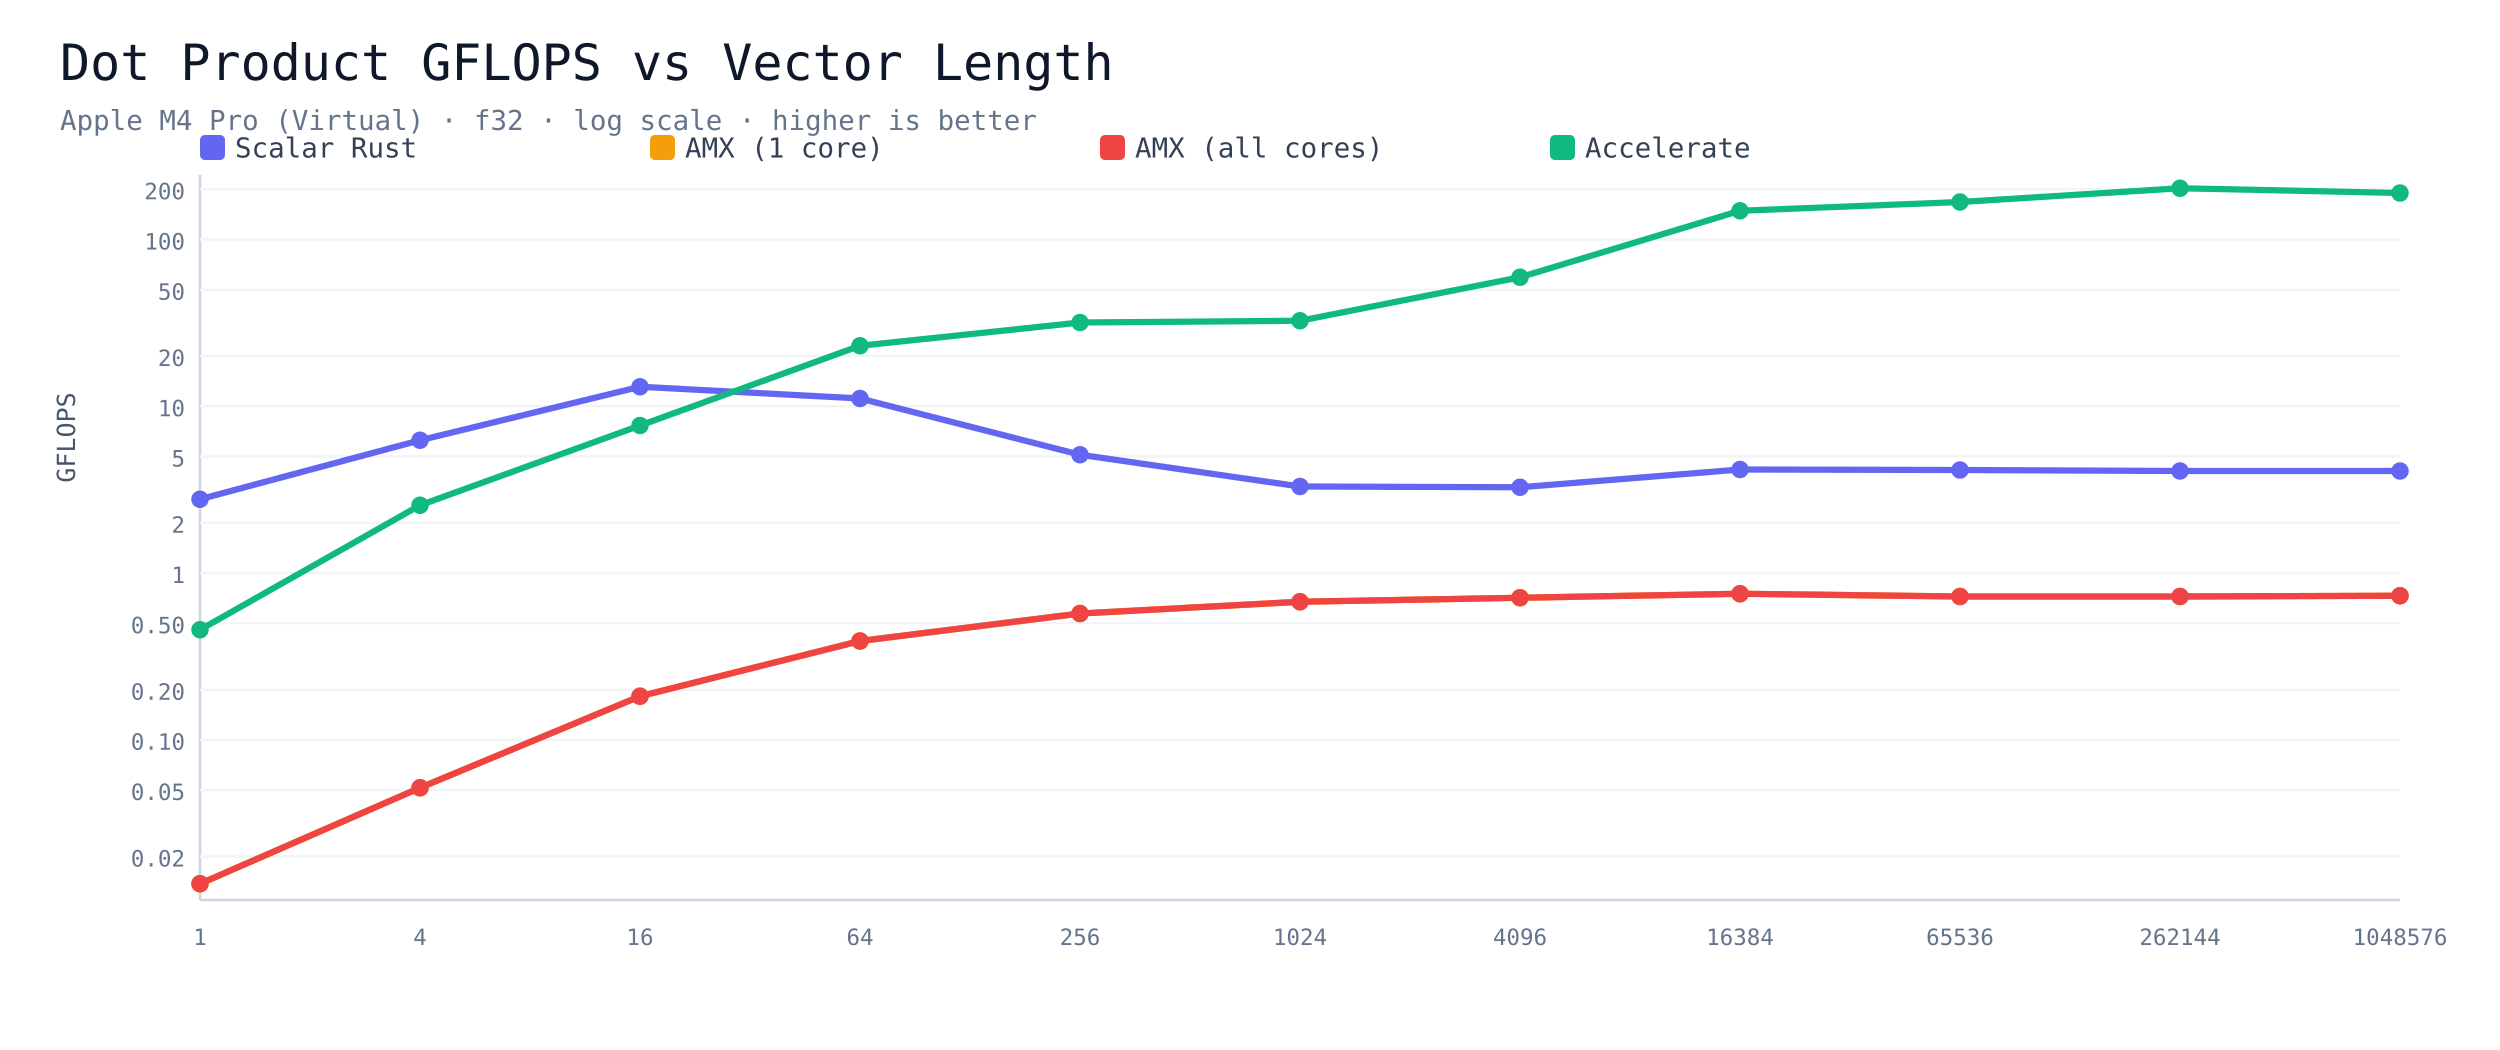
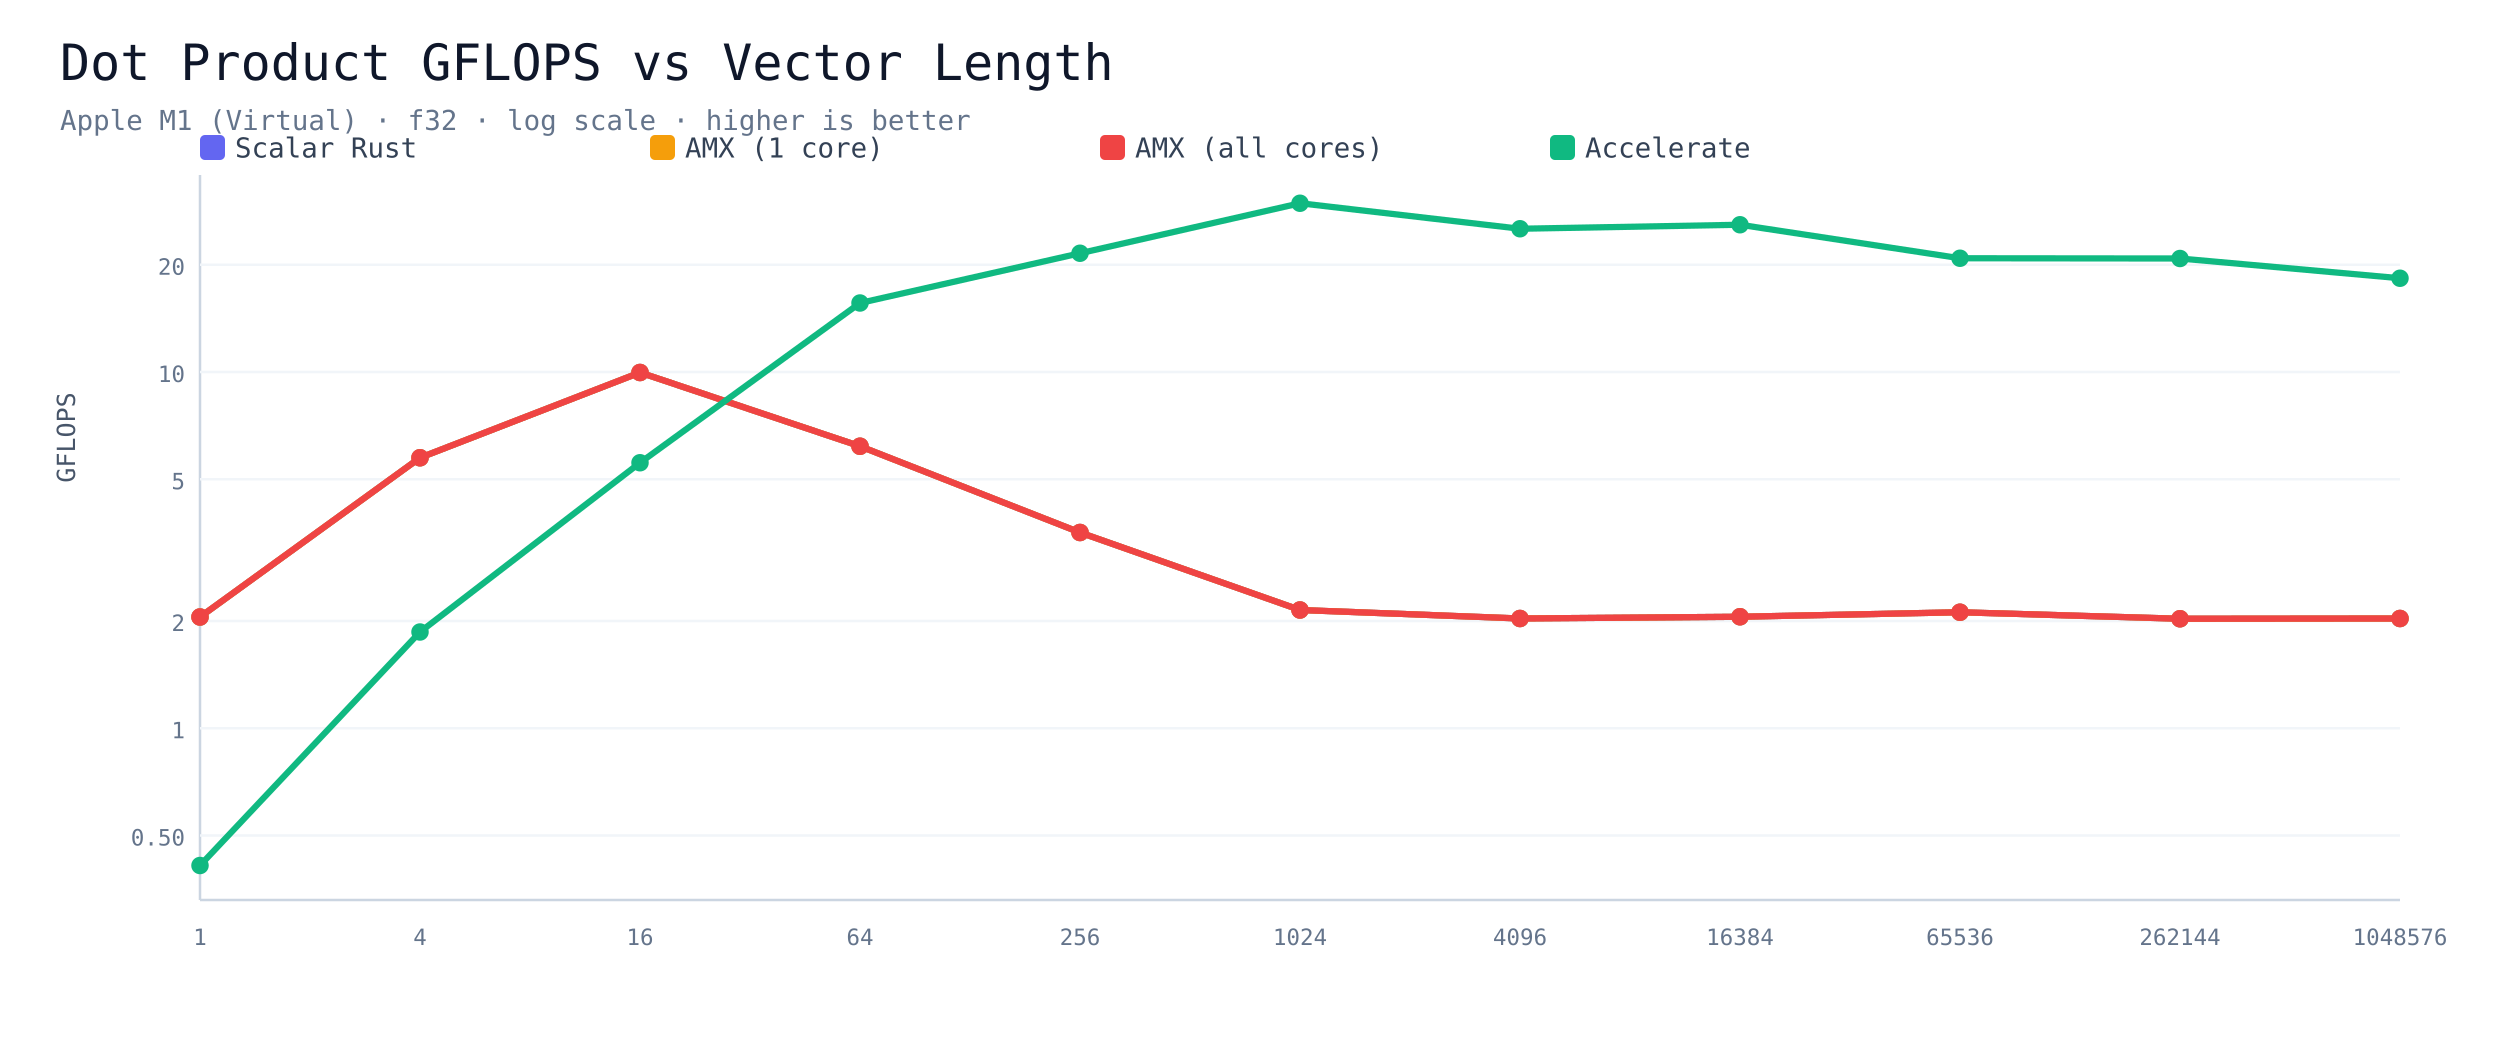
<svg xmlns="http://www.w3.org/2000/svg" viewBox="0 0 1000 420" width="100%" height="auto">
  <rect width="1000" height="420" fill="#ffffff" />
  <text x="24" y="32" font-size="20" font-family="Menlo,monospace" fill="#0f172a">Dot Product GFLOPS vs Vector Length</text>
-   <text x="24" y="52" font-size="11" font-family="Menlo,monospace" fill="#64748b">Apple M4 Pro (Virtual) · f32 · log scale · higher is better</text>
+   <text x="24" y="52" font-size="11" font-family="Menlo,monospace" fill="#64748b">Apple M1 (Virtual) · f32 · log scale · higher is better</text>
  <rect x="80" y="54" width="10" height="10" rx="2" fill="#6366f1" />
  <text x="94" y="63" font-size="11" font-family="Menlo,monospace" fill="#334155">Scalar Rust</text>
  <rect x="260" y="54" width="10" height="10" rx="2" fill="#f59e0b" />
  <text x="274" y="63" font-size="11" font-family="Menlo,monospace" fill="#334155">AMX (1 core)</text>
  <rect x="440" y="54" width="10" height="10" rx="2" fill="#ef4444" />
  <text x="454" y="63" font-size="11" font-family="Menlo,monospace" fill="#334155">AMX (all cores)</text>
  <rect x="620" y="54" width="10" height="10" rx="2" fill="#10b981" />
  <text x="634" y="63" font-size="11" font-family="Menlo,monospace" fill="#334155">Accelerate</text>
  <line x1="80" y1="70" x2="80" y2="360" stroke="#cbd5e1" />
  <line x1="80" y1="360" x2="960" y2="360" stroke="#cbd5e1" />
-   <line x1="80" y1="342.6" x2="960" y2="342.6" stroke="#f1f5f9" />
-   <text x="74" y="346.6" font-size="9" font-family="Menlo,monospace" fill="#64748b" text-anchor="end">0.02</text>
-   <line x1="80" y1="316.0" x2="960" y2="316.0" stroke="#f1f5f9" />
-   <text x="74" y="320.0" font-size="9" font-family="Menlo,monospace" fill="#64748b" text-anchor="end">0.05</text>
-   <line x1="80" y1="295.9" x2="960" y2="295.9" stroke="#f1f5f9" />
-   <text x="74" y="299.9" font-size="9" font-family="Menlo,monospace" fill="#64748b" text-anchor="end">0.10</text>
-   <line x1="80" y1="275.9" x2="960" y2="275.9" stroke="#f1f5f9" />
-   <text x="74" y="279.9" font-size="9" font-family="Menlo,monospace" fill="#64748b" text-anchor="end">0.20</text>
-   <line x1="80" y1="249.3" x2="960" y2="249.3" stroke="#f1f5f9" />
-   <text x="74" y="253.3" font-size="9" font-family="Menlo,monospace" fill="#64748b" text-anchor="end">0.50</text>
-   <line x1="80" y1="229.2" x2="960" y2="229.2" stroke="#f1f5f9" />
-   <text x="74" y="233.2" font-size="9" font-family="Menlo,monospace" fill="#64748b" text-anchor="end">1</text>
-   <line x1="80" y1="209.1" x2="960" y2="209.1" stroke="#f1f5f9" />
-   <text x="74" y="213.1" font-size="9" font-family="Menlo,monospace" fill="#64748b" text-anchor="end">2</text>
-   <line x1="80" y1="182.6" x2="960" y2="182.6" stroke="#f1f5f9" />
-   <text x="74" y="186.6" font-size="9" font-family="Menlo,monospace" fill="#64748b" text-anchor="end">5</text>
-   <line x1="80" y1="162.5" x2="960" y2="162.5" stroke="#f1f5f9" />
-   <text x="74" y="166.5" font-size="9" font-family="Menlo,monospace" fill="#64748b" text-anchor="end">10</text>
-   <line x1="80" y1="142.4" x2="960" y2="142.4" stroke="#f1f5f9" />
-   <text x="74" y="146.4" font-size="9" font-family="Menlo,monospace" fill="#64748b" text-anchor="end">20</text>
-   <line x1="80" y1="115.9" x2="960" y2="115.9" stroke="#f1f5f9" />
-   <text x="74" y="119.9" font-size="9" font-family="Menlo,monospace" fill="#64748b" text-anchor="end">50</text>
-   <line x1="80" y1="95.8" x2="960" y2="95.8" stroke="#f1f5f9" />
-   <text x="74" y="99.8" font-size="9" font-family="Menlo,monospace" fill="#64748b" text-anchor="end">100</text>
-   <line x1="80" y1="75.7" x2="960" y2="75.7" stroke="#f1f5f9" />
-   <text x="74" y="79.7" font-size="9" font-family="Menlo,monospace" fill="#64748b" text-anchor="end">200</text>
+   <line x1="80" y1="334.2" x2="960" y2="334.2" stroke="#f1f5f9" />
+   <text x="74" y="338.2" font-size="9" font-family="Menlo,monospace" fill="#64748b" text-anchor="end">0.50</text>
+   <line x1="80" y1="291.3" x2="960" y2="291.3" stroke="#f1f5f9" />
+   <text x="74" y="295.3" font-size="9" font-family="Menlo,monospace" fill="#64748b" text-anchor="end">1</text>
+   <line x1="80" y1="248.4" x2="960" y2="248.4" stroke="#f1f5f9" />
+   <text x="74" y="252.4" font-size="9" font-family="Menlo,monospace" fill="#64748b" text-anchor="end">2</text>
+   <line x1="80" y1="191.7" x2="960" y2="191.7" stroke="#f1f5f9" />
+   <text x="74" y="195.7" font-size="9" font-family="Menlo,monospace" fill="#64748b" text-anchor="end">5</text>
+   <line x1="80" y1="148.8" x2="960" y2="148.8" stroke="#f1f5f9" />
+   <text x="74" y="152.8" font-size="9" font-family="Menlo,monospace" fill="#64748b" text-anchor="end">10</text>
+   <line x1="80" y1="105.9" x2="960" y2="105.9" stroke="#f1f5f9" />
+   <text x="74" y="109.9" font-size="9" font-family="Menlo,monospace" fill="#64748b" text-anchor="end">20</text>
  <text x="80.0" y="378" font-size="9" font-family="Menlo,monospace" fill="#64748b" text-anchor="middle">1</text>
  <text x="168.0" y="378" font-size="9" font-family="Menlo,monospace" fill="#64748b" text-anchor="middle">4</text>
  <text x="256.0" y="378" font-size="9" font-family="Menlo,monospace" fill="#64748b" text-anchor="middle">16</text>
  <text x="344.0" y="378" font-size="9" font-family="Menlo,monospace" fill="#64748b" text-anchor="middle">64</text>
  <text x="432.0" y="378" font-size="9" font-family="Menlo,monospace" fill="#64748b" text-anchor="middle">256</text>
  <text x="520.0" y="378" font-size="9" font-family="Menlo,monospace" fill="#64748b" text-anchor="middle">1024</text>
  <text x="608.0" y="378" font-size="9" font-family="Menlo,monospace" fill="#64748b" text-anchor="middle">4096</text>
  <text x="696.0" y="378" font-size="9" font-family="Menlo,monospace" fill="#64748b" text-anchor="middle">16384</text>
  <text x="784.0" y="378" font-size="9" font-family="Menlo,monospace" fill="#64748b" text-anchor="middle">65536</text>
  <text x="872.0" y="378" font-size="9" font-family="Menlo,monospace" fill="#64748b" text-anchor="middle">262144</text>
  <text x="960.0" y="378" font-size="9" font-family="Menlo,monospace" fill="#64748b" text-anchor="middle">1048576</text>
-   <polyline points="80.0,199.7 168.0,176.1 256.0,154.7 344.0,159.4 432.0,181.9 520.0,194.6 608.0,194.9 696.0,187.8 784.0,188.0 872.0,188.4 960.0,188.4" fill="none" stroke="#6366f1" stroke-width="2.5" />
-   <circle cx="80.0" cy="199.7" r="3.5" fill="#6366f1" />
-   <circle cx="168.0" cy="176.1" r="3.5" fill="#6366f1" />
-   <circle cx="256.0" cy="154.7" r="3.5" fill="#6366f1" />
-   <circle cx="344.0" cy="159.4" r="3.5" fill="#6366f1" />
-   <circle cx="432.0" cy="181.9" r="3.5" fill="#6366f1" />
-   <circle cx="520.0" cy="194.6" r="3.5" fill="#6366f1" />
-   <circle cx="608.0" cy="194.9" r="3.5" fill="#6366f1" />
-   <circle cx="696.0" cy="187.8" r="3.5" fill="#6366f1" />
-   <circle cx="784.0" cy="188.0" r="3.5" fill="#6366f1" />
-   <circle cx="872.0" cy="188.4" r="3.5" fill="#6366f1" />
-   <circle cx="960.0" cy="188.4" r="3.5" fill="#6366f1" />
-   <polyline points="80.0,353.5 168.0,315.1 256.0,278.5 344.0,256.4 432.0,245.4 520.0,240.7 608.0,239.1 696.0,237.5 784.0,238.6 872.0,238.6 960.0,238.3" fill="none" stroke="#f59e0b" stroke-width="2.5" />
-   <circle cx="80.0" cy="353.5" r="3.5" fill="#f59e0b" />
-   <circle cx="168.0" cy="315.1" r="3.5" fill="#f59e0b" />
-   <circle cx="256.0" cy="278.5" r="3.5" fill="#f59e0b" />
-   <circle cx="344.0" cy="256.4" r="3.5" fill="#f59e0b" />
-   <circle cx="432.0" cy="245.4" r="3.5" fill="#f59e0b" />
-   <circle cx="520.0" cy="240.7" r="3.5" fill="#f59e0b" />
-   <circle cx="608.0" cy="239.1" r="3.5" fill="#f59e0b" />
-   <circle cx="696.0" cy="237.5" r="3.5" fill="#f59e0b" />
-   <circle cx="784.0" cy="238.6" r="3.5" fill="#f59e0b" />
-   <circle cx="872.0" cy="238.6" r="3.5" fill="#f59e0b" />
-   <circle cx="960.0" cy="238.3" r="3.5" fill="#f59e0b" />
-   <polyline points="80.0,353.5 168.0,315.1 256.0,278.5 344.0,256.4 432.0,245.4 520.0,240.7 608.0,239.1 696.0,237.5 784.0,238.6 872.0,238.6 960.0,238.3" fill="none" stroke="#ef4444" stroke-width="2.5" />
-   <circle cx="80.0" cy="353.5" r="3.5" fill="#ef4444" />
-   <circle cx="168.0" cy="315.1" r="3.5" fill="#ef4444" />
-   <circle cx="256.0" cy="278.5" r="3.5" fill="#ef4444" />
-   <circle cx="344.0" cy="256.4" r="3.5" fill="#ef4444" />
-   <circle cx="432.0" cy="245.4" r="3.5" fill="#ef4444" />
-   <circle cx="520.0" cy="240.7" r="3.5" fill="#ef4444" />
-   <circle cx="608.0" cy="239.1" r="3.5" fill="#ef4444" />
-   <circle cx="696.0" cy="237.5" r="3.5" fill="#ef4444" />
-   <circle cx="784.0" cy="238.6" r="3.5" fill="#ef4444" />
-   <circle cx="872.0" cy="238.6" r="3.5" fill="#ef4444" />
-   <circle cx="960.0" cy="238.3" r="3.5" fill="#ef4444" />
-   <polyline points="80.0,251.9 168.0,202.1 256.0,170.2 344.0,138.3 432.0,129.0 520.0,128.3 608.0,110.9 696.0,84.3 784.0,80.8 872.0,75.3 960.0,77.2" fill="none" stroke="#10b981" stroke-width="2.5" />
-   <circle cx="80.0" cy="251.9" r="3.5" fill="#10b981" />
-   <circle cx="168.0" cy="202.1" r="3.5" fill="#10b981" />
-   <circle cx="256.0" cy="170.2" r="3.5" fill="#10b981" />
-   <circle cx="344.0" cy="138.3" r="3.5" fill="#10b981" />
-   <circle cx="432.0" cy="129.0" r="3.5" fill="#10b981" />
-   <circle cx="520.0" cy="128.3" r="3.5" fill="#10b981" />
-   <circle cx="608.0" cy="110.9" r="3.5" fill="#10b981" />
-   <circle cx="696.0" cy="84.3" r="3.5" fill="#10b981" />
-   <circle cx="784.0" cy="80.8" r="3.5" fill="#10b981" />
-   <circle cx="872.0" cy="75.3" r="3.5" fill="#10b981" />
-   <circle cx="960.0" cy="77.2" r="3.5" fill="#10b981" />
+   <polyline points="80.0,246.8 168.0,183.1 256.0,149.0 344.0,178.5 432.0,213.0 520.0,244.0 608.0,247.4 696.0,246.7 784.0,244.9 872.0,247.5 960.0,247.4" fill="none" stroke="#6366f1" stroke-width="2.5" />
+   <circle cx="80.0" cy="246.8" r="3.5" fill="#6366f1" />
+   <circle cx="168.0" cy="183.1" r="3.5" fill="#6366f1" />
+   <circle cx="256.0" cy="149.0" r="3.5" fill="#6366f1" />
+   <circle cx="344.0" cy="178.5" r="3.5" fill="#6366f1" />
+   <circle cx="432.0" cy="213.0" r="3.5" fill="#6366f1" />
+   <circle cx="520.0" cy="244.0" r="3.5" fill="#6366f1" />
+   <circle cx="608.0" cy="247.4" r="3.5" fill="#6366f1" />
+   <circle cx="696.0" cy="246.7" r="3.5" fill="#6366f1" />
+   <circle cx="784.0" cy="244.9" r="3.5" fill="#6366f1" />
+   <circle cx="872.0" cy="247.5" r="3.5" fill="#6366f1" />
+   <circle cx="960.0" cy="247.4" r="3.5" fill="#6366f1" />
+   <polyline points="80.0,246.8 168.0,183.1 256.0,149.0 344.0,178.5 432.0,213.0 520.0,244.0 608.0,247.4 696.0,246.7 784.0,244.9 872.0,247.5 960.0,247.4" fill="none" stroke="#f59e0b" stroke-width="2.5" />
+   <circle cx="80.0" cy="246.8" r="3.5" fill="#f59e0b" />
+   <circle cx="168.0" cy="183.1" r="3.5" fill="#f59e0b" />
+   <circle cx="256.0" cy="149.0" r="3.5" fill="#f59e0b" />
+   <circle cx="344.0" cy="178.5" r="3.5" fill="#f59e0b" />
+   <circle cx="432.0" cy="213.0" r="3.5" fill="#f59e0b" />
+   <circle cx="520.0" cy="244.0" r="3.5" fill="#f59e0b" />
+   <circle cx="608.0" cy="247.4" r="3.5" fill="#f59e0b" />
+   <circle cx="696.0" cy="246.7" r="3.5" fill="#f59e0b" />
+   <circle cx="784.0" cy="244.9" r="3.5" fill="#f59e0b" />
+   <circle cx="872.0" cy="247.5" r="3.5" fill="#f59e0b" />
+   <circle cx="960.0" cy="247.4" r="3.5" fill="#f59e0b" />
+   <polyline points="80.0,246.8 168.0,183.1 256.0,149.0 344.0,178.5 432.0,213.0 520.0,244.0 608.0,247.4 696.0,246.7 784.0,244.9 872.0,247.5 960.0,247.4" fill="none" stroke="#ef4444" stroke-width="2.5" />
+   <circle cx="80.0" cy="246.8" r="3.5" fill="#ef4444" />
+   <circle cx="168.0" cy="183.1" r="3.5" fill="#ef4444" />
+   <circle cx="256.0" cy="149.0" r="3.5" fill="#ef4444" />
+   <circle cx="344.0" cy="178.5" r="3.5" fill="#ef4444" />
+   <circle cx="432.0" cy="213.0" r="3.5" fill="#ef4444" />
+   <circle cx="520.0" cy="244.0" r="3.5" fill="#ef4444" />
+   <circle cx="608.0" cy="247.4" r="3.5" fill="#ef4444" />
+   <circle cx="696.0" cy="246.7" r="3.5" fill="#ef4444" />
+   <circle cx="784.0" cy="244.9" r="3.5" fill="#ef4444" />
+   <circle cx="872.0" cy="247.5" r="3.5" fill="#ef4444" />
+   <circle cx="960.0" cy="247.4" r="3.5" fill="#ef4444" />
+   <polyline points="80.0,346.2 168.0,252.8 256.0,185.1 344.0,121.2 432.0,101.3 520.0,81.3 608.0,91.5 696.0,89.9 784.0,103.3 872.0,103.4 960.0,111.3" fill="none" stroke="#10b981" stroke-width="2.5" />
+   <circle cx="80.0" cy="346.2" r="3.5" fill="#10b981" />
+   <circle cx="168.0" cy="252.8" r="3.5" fill="#10b981" />
+   <circle cx="256.0" cy="185.1" r="3.5" fill="#10b981" />
+   <circle cx="344.0" cy="121.2" r="3.5" fill="#10b981" />
+   <circle cx="432.0" cy="101.3" r="3.5" fill="#10b981" />
+   <circle cx="520.0" cy="81.3" r="3.5" fill="#10b981" />
+   <circle cx="608.0" cy="91.5" r="3.5" fill="#10b981" />
+   <circle cx="696.0" cy="89.9" r="3.5" fill="#10b981" />
+   <circle cx="784.0" cy="103.3" r="3.5" fill="#10b981" />
+   <circle cx="872.0" cy="103.4" r="3.5" fill="#10b981" />
+   <circle cx="960.0" cy="111.3" r="3.5" fill="#10b981" />
  <text x="70" y="215" font-size="10" font-family="Menlo,monospace" fill="#475569" text-anchor="middle" transform="rotate(-90 30 215)">GFLOPS</text>
</svg>
